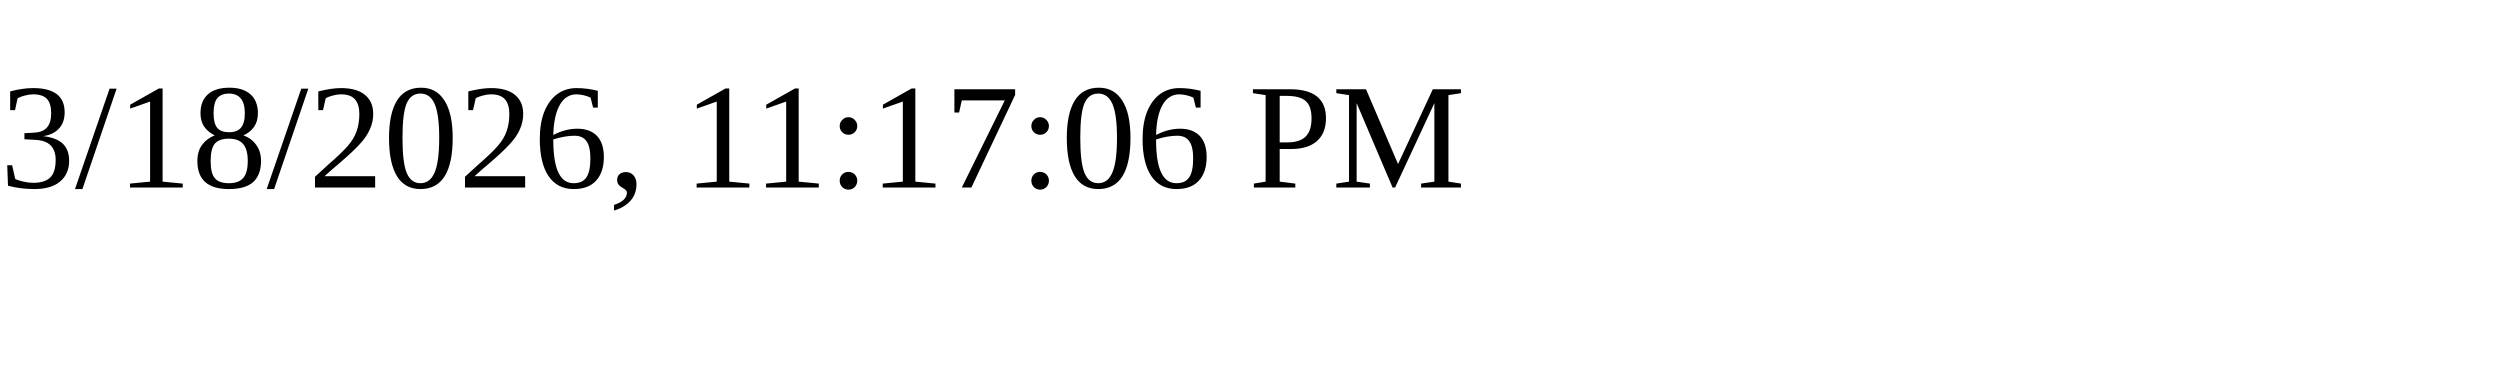
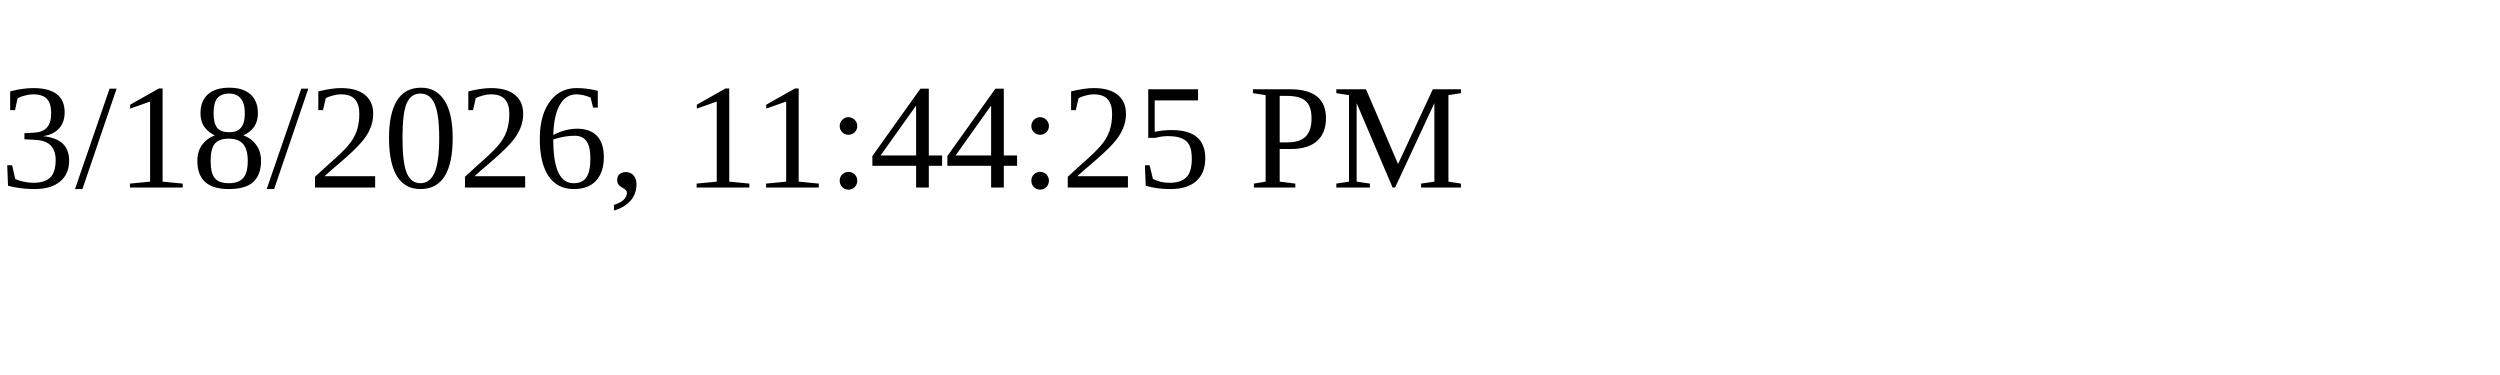
<svg xmlns="http://www.w3.org/2000/svg" height="30" width="200">
-   <text x="0" y="15">3/18/2026, 11:17:06 PM</text>
+   <text x="0" y="15">3/18/2026, 11:44:25 PM</text>
</svg>
